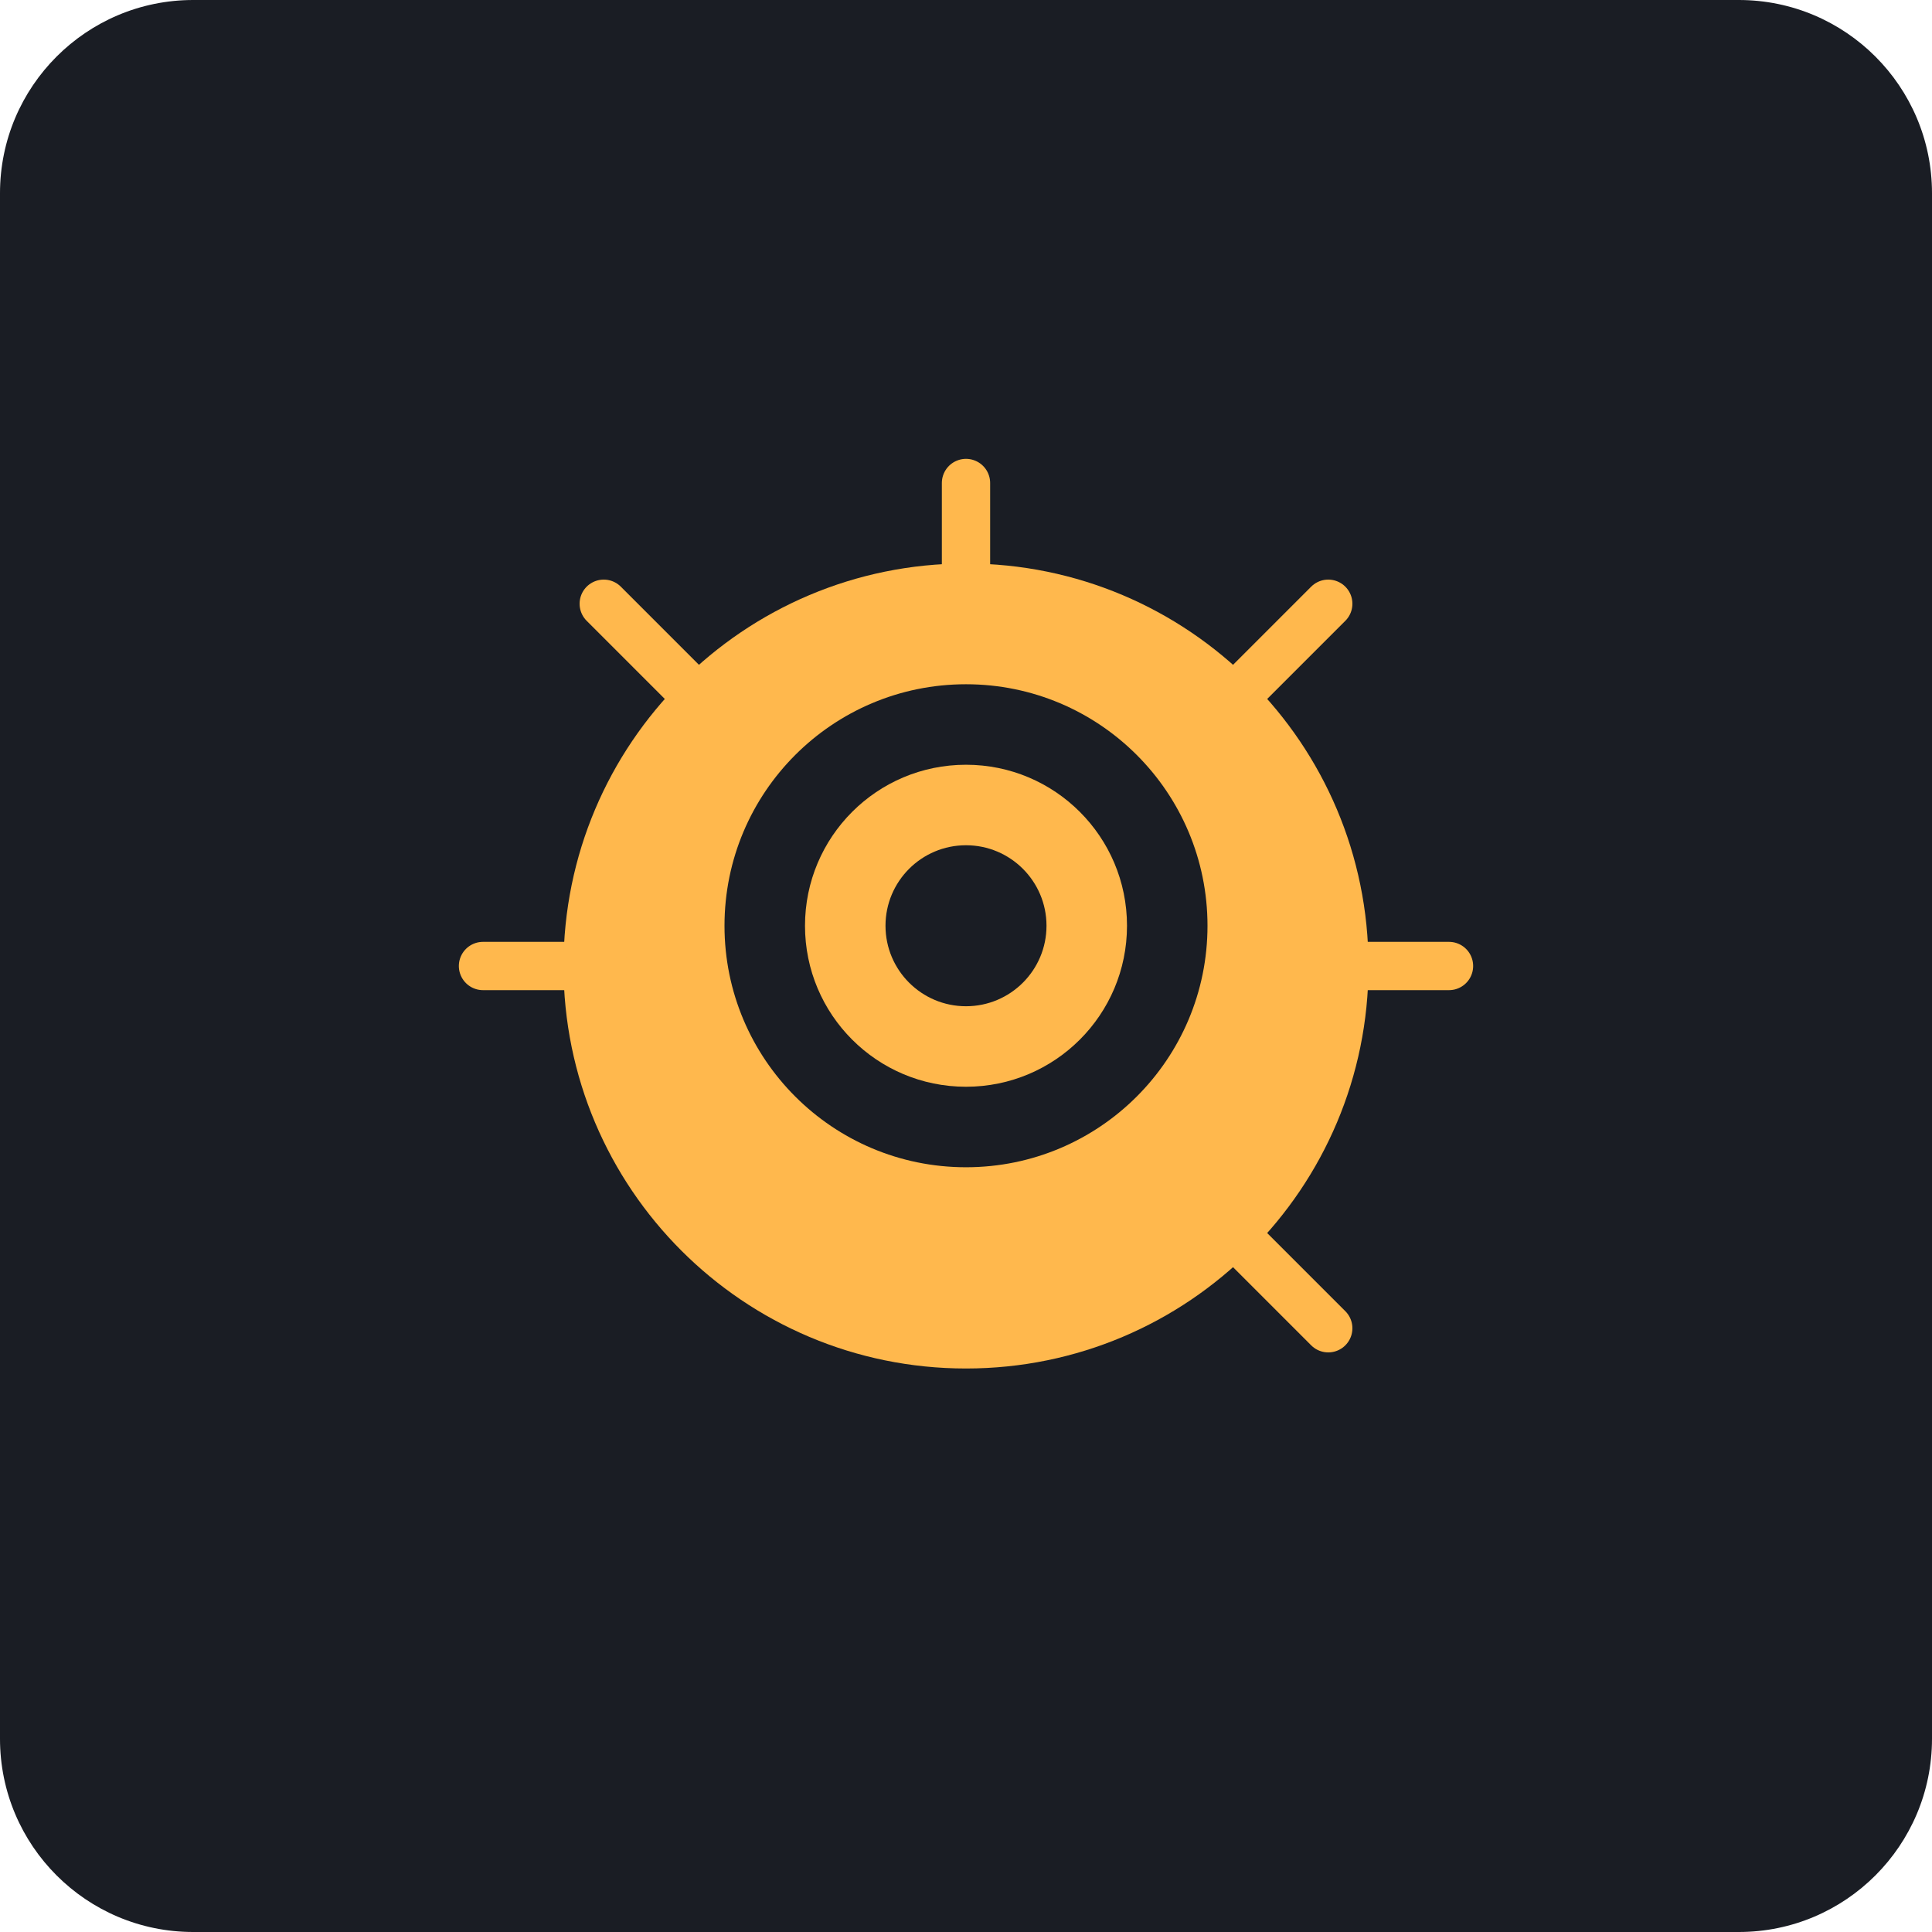
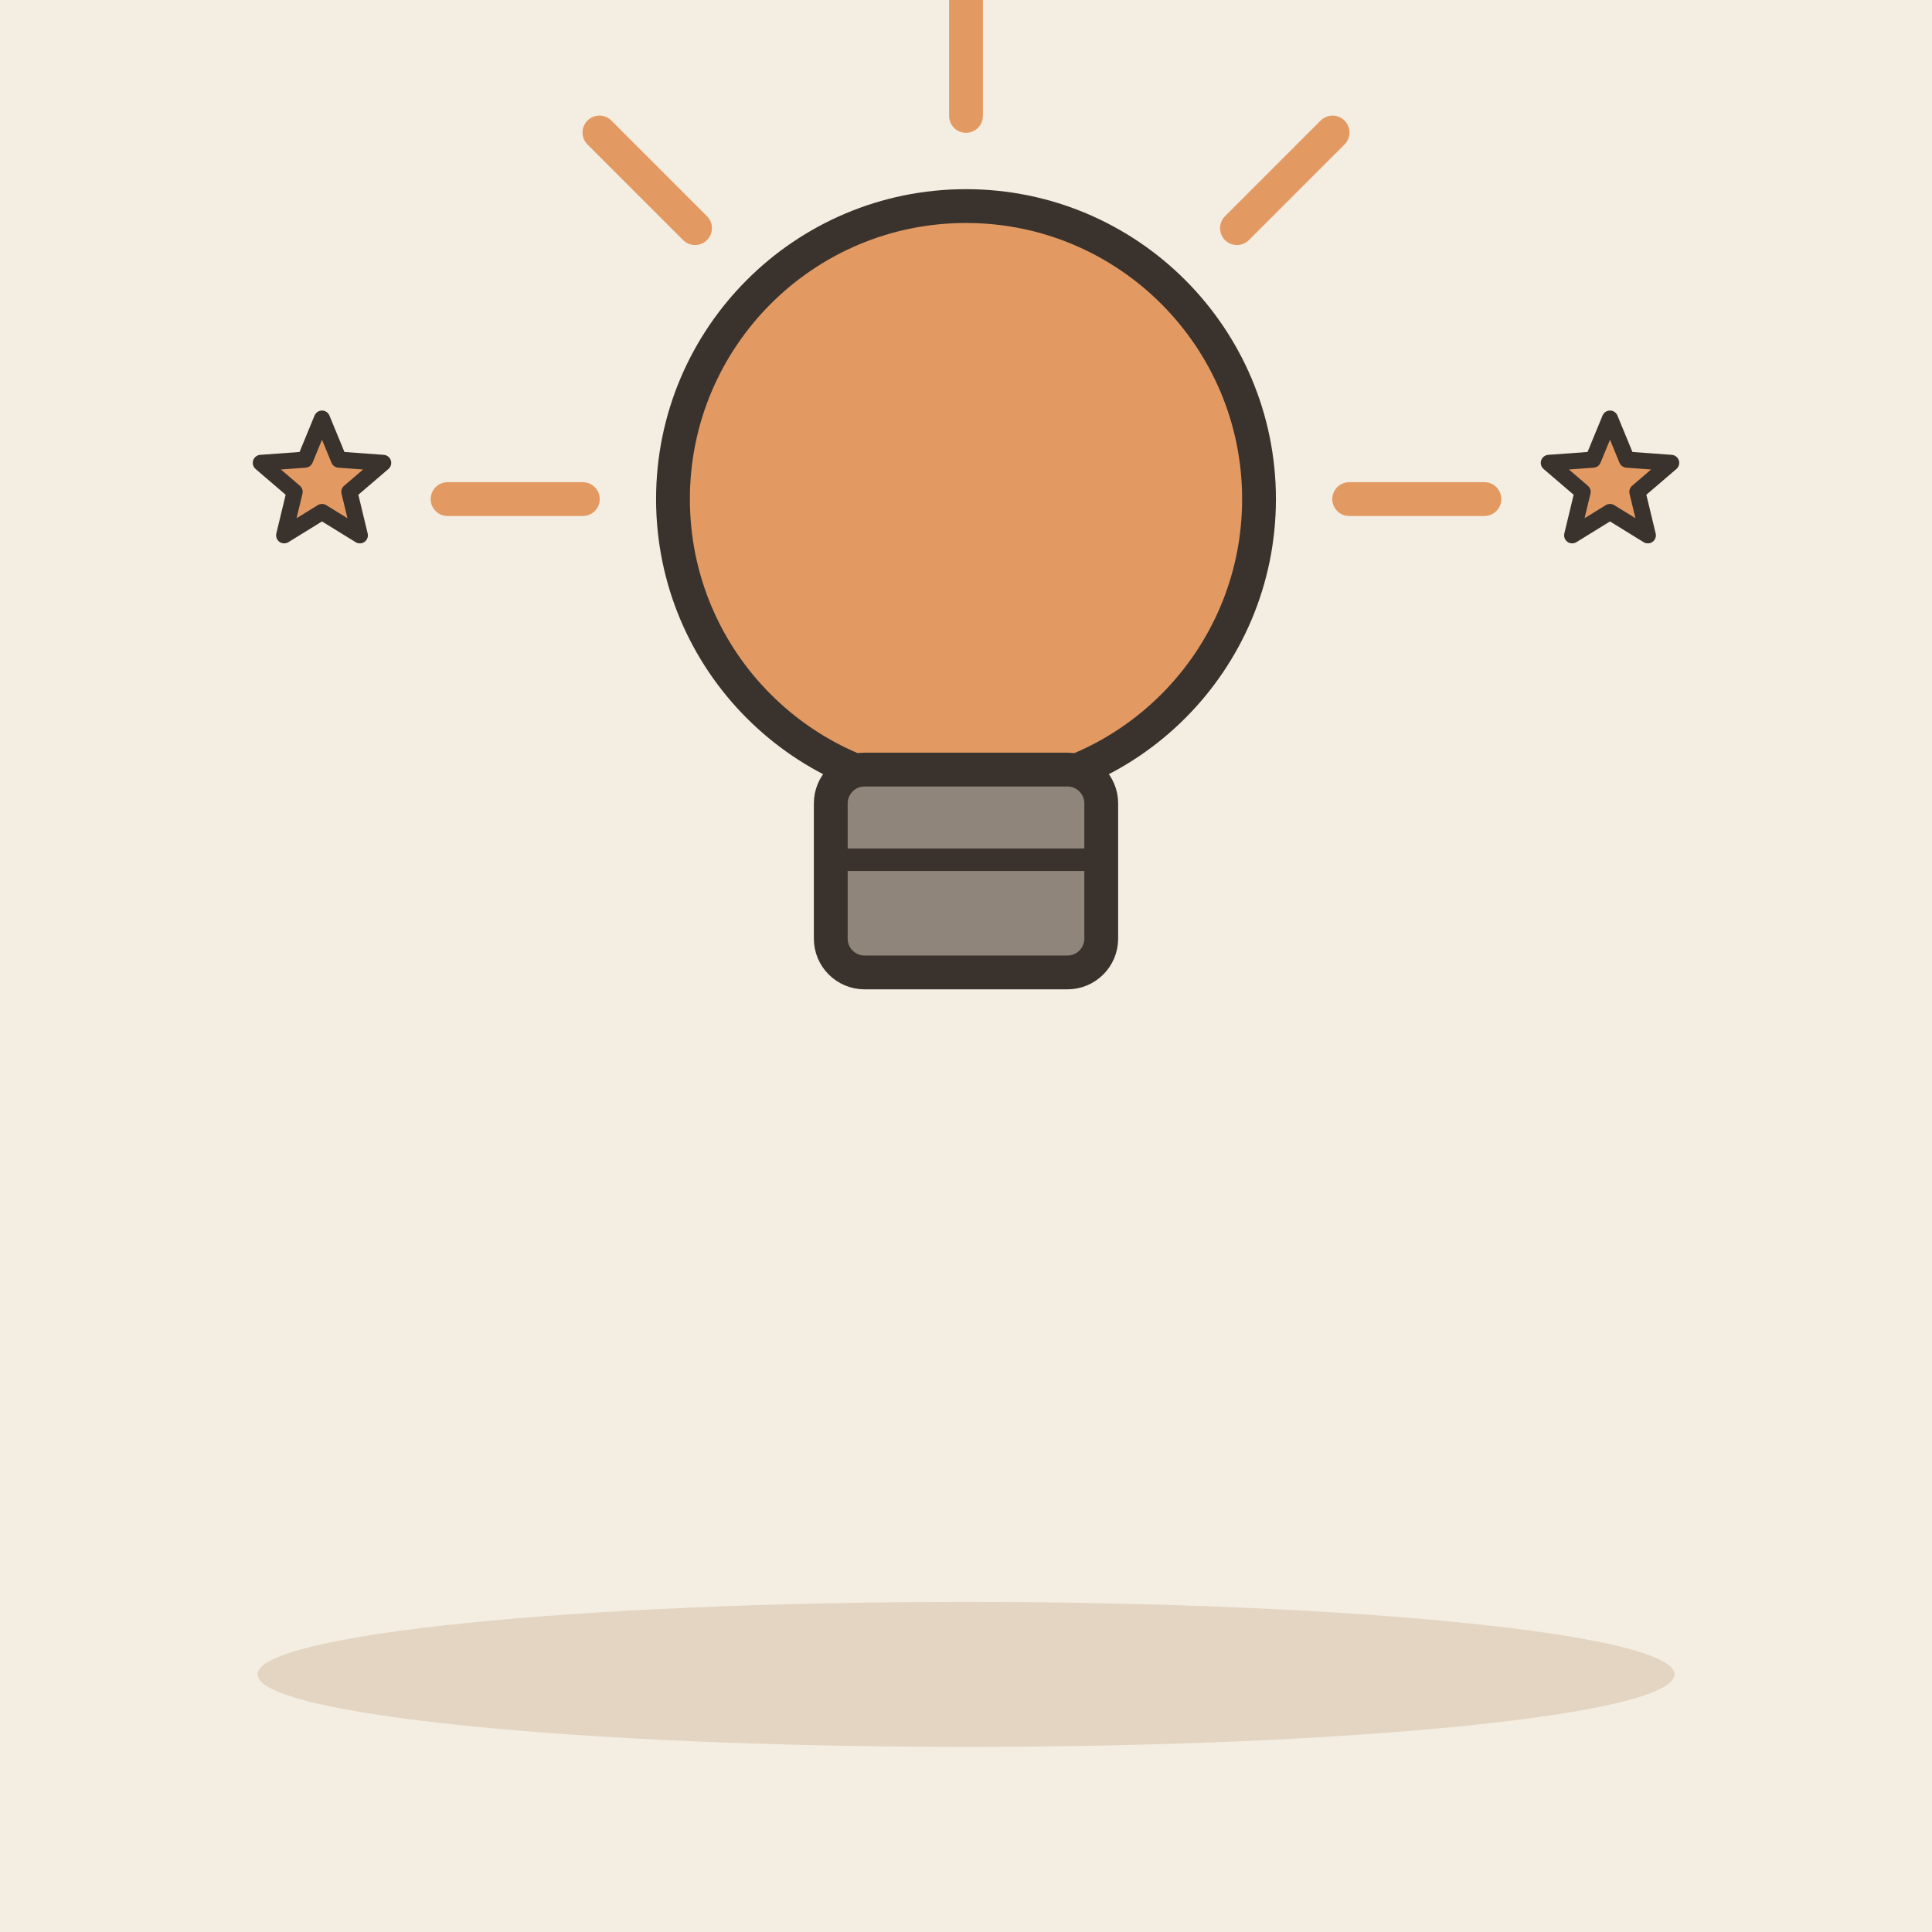
- <svg xmlns="http://www.w3.org/2000/svg" viewBox="0 0 240 240">
-   <rect width="240" height="240" rx="24" fill="#1A1D24" />
-   <g transform="translate(60, 60)">
-     <path d="M60 10C32.38 10 10 32.38 10 60C10 87.62 32.38 110 60 110C87.62 110 110 87.62 110 60C110 32.38 87.62 10 60 10Z" fill="#FFB84D" />
-     <path d="M60 25C43.43 25 30 38.43 30 55C30 71.57 43.43 85 60 85C76.57 85 90 71.57 90 55C90 38.43 76.57 25 60 25Z" fill="#1A1D24" />
-     <path d="M60 35C48.95 35 40 43.95 40 55C40 66.05 48.95 75 60 75C71.05 75 80 66.05 80 55C80 43.95 71.05 35 60 35Z" fill="#FFB84D" />
-     <path d="M60 45C54.48 45 50 49.48 50 55C50 60.52 54.48 65 60 65C65.52 65 70 60.52 70 55C70 49.48 65.52 45 60 45Z" fill="#1A1D24" />
-     <path d="M60 0L60 15" stroke="#FFB84D" stroke-width="6" stroke-linecap="round" />
-     <path d="M105 15L95 25" stroke="#FFB84D" stroke-width="6" stroke-linecap="round" />
-     <path d="M120 60L105 60" stroke="#FFB84D" stroke-width="6" stroke-linecap="round" />
-     <path d="M105 105L95 95" stroke="#FFB84D" stroke-width="6" stroke-linecap="round" />
-     <path d="M15 15L25 25" stroke="#FFB84D" stroke-width="6" stroke-linecap="round" />
-     <path d="M0 60L15 60" stroke="#FFB84D" stroke-width="6" stroke-linecap="round" />
+ <svg xmlns="http://www.w3.org/2000/svg" viewBox="0 0 240 240" data-style="editorial">
+   <rect width="240" height="240" fill="#F4EDE2" />
+   <ellipse cx="120" cy="208" rx="88" ry="9" fill="#E3D5C1" />
+   <g transform="translate(120 90) scale(1.4 1.4)">
+     <circle cx="0" cy="-20" r="26" fill="#E39A62" stroke="#3A332D" stroke-width="3" stroke-linecap="round" stroke-linejoin="round" />
+     <rect x="-12" y="4" width="24" height="18" rx="3" fill="#8F857A" stroke="#3A332D" stroke-width="3" stroke-linecap="round" stroke-linejoin="round" />
+     <path d="M-12 12L12 12" stroke="#3A332D" stroke-width="2" stroke-linecap="round" fill="none" />
+     <path d="M-34 -20L-46 -20" stroke="#E39A62" stroke-width="3" stroke-linecap="round" fill="none" />
+     <path d="M-24.042 -44.042L-32.527 -52.527" stroke="#E39A62" stroke-width="3" stroke-linecap="round" fill="none" />
+     <path d="M2.0819e-15 -54L2.81669e-15 -66" stroke="#E39A62" stroke-width="3" stroke-linecap="round" fill="none" />
+     <path d="M24.042 -44.042L32.527 -52.527" stroke="#E39A62" stroke-width="3" stroke-linecap="round" fill="none" />
+     <path d="M34 -20L46 -20" stroke="#E39A62" stroke-width="3" stroke-linecap="round" fill="none" />
  </g>
+   <path d="M40.0 52.0L42.1 57.1L47.6 57.5L43.4 61.1L44.7 66.5L40.0 63.6L35.3 66.5L36.6 61.1L32.4 57.5L37.9 57.1Z" fill="#E39A62" stroke="#3A332D" stroke-width="2" stroke-linecap="round" stroke-linejoin="round" />
+   <path d="M200.0 52.0L202.1 57.1L207.6 57.5L203.4 61.1L204.7 66.5L200.0 63.6L195.3 66.5L196.6 61.1L192.4 57.5L197.9 57.1Z" fill="#E39A62" stroke="#3A332D" stroke-width="2" stroke-linecap="round" stroke-linejoin="round" />
</svg>
